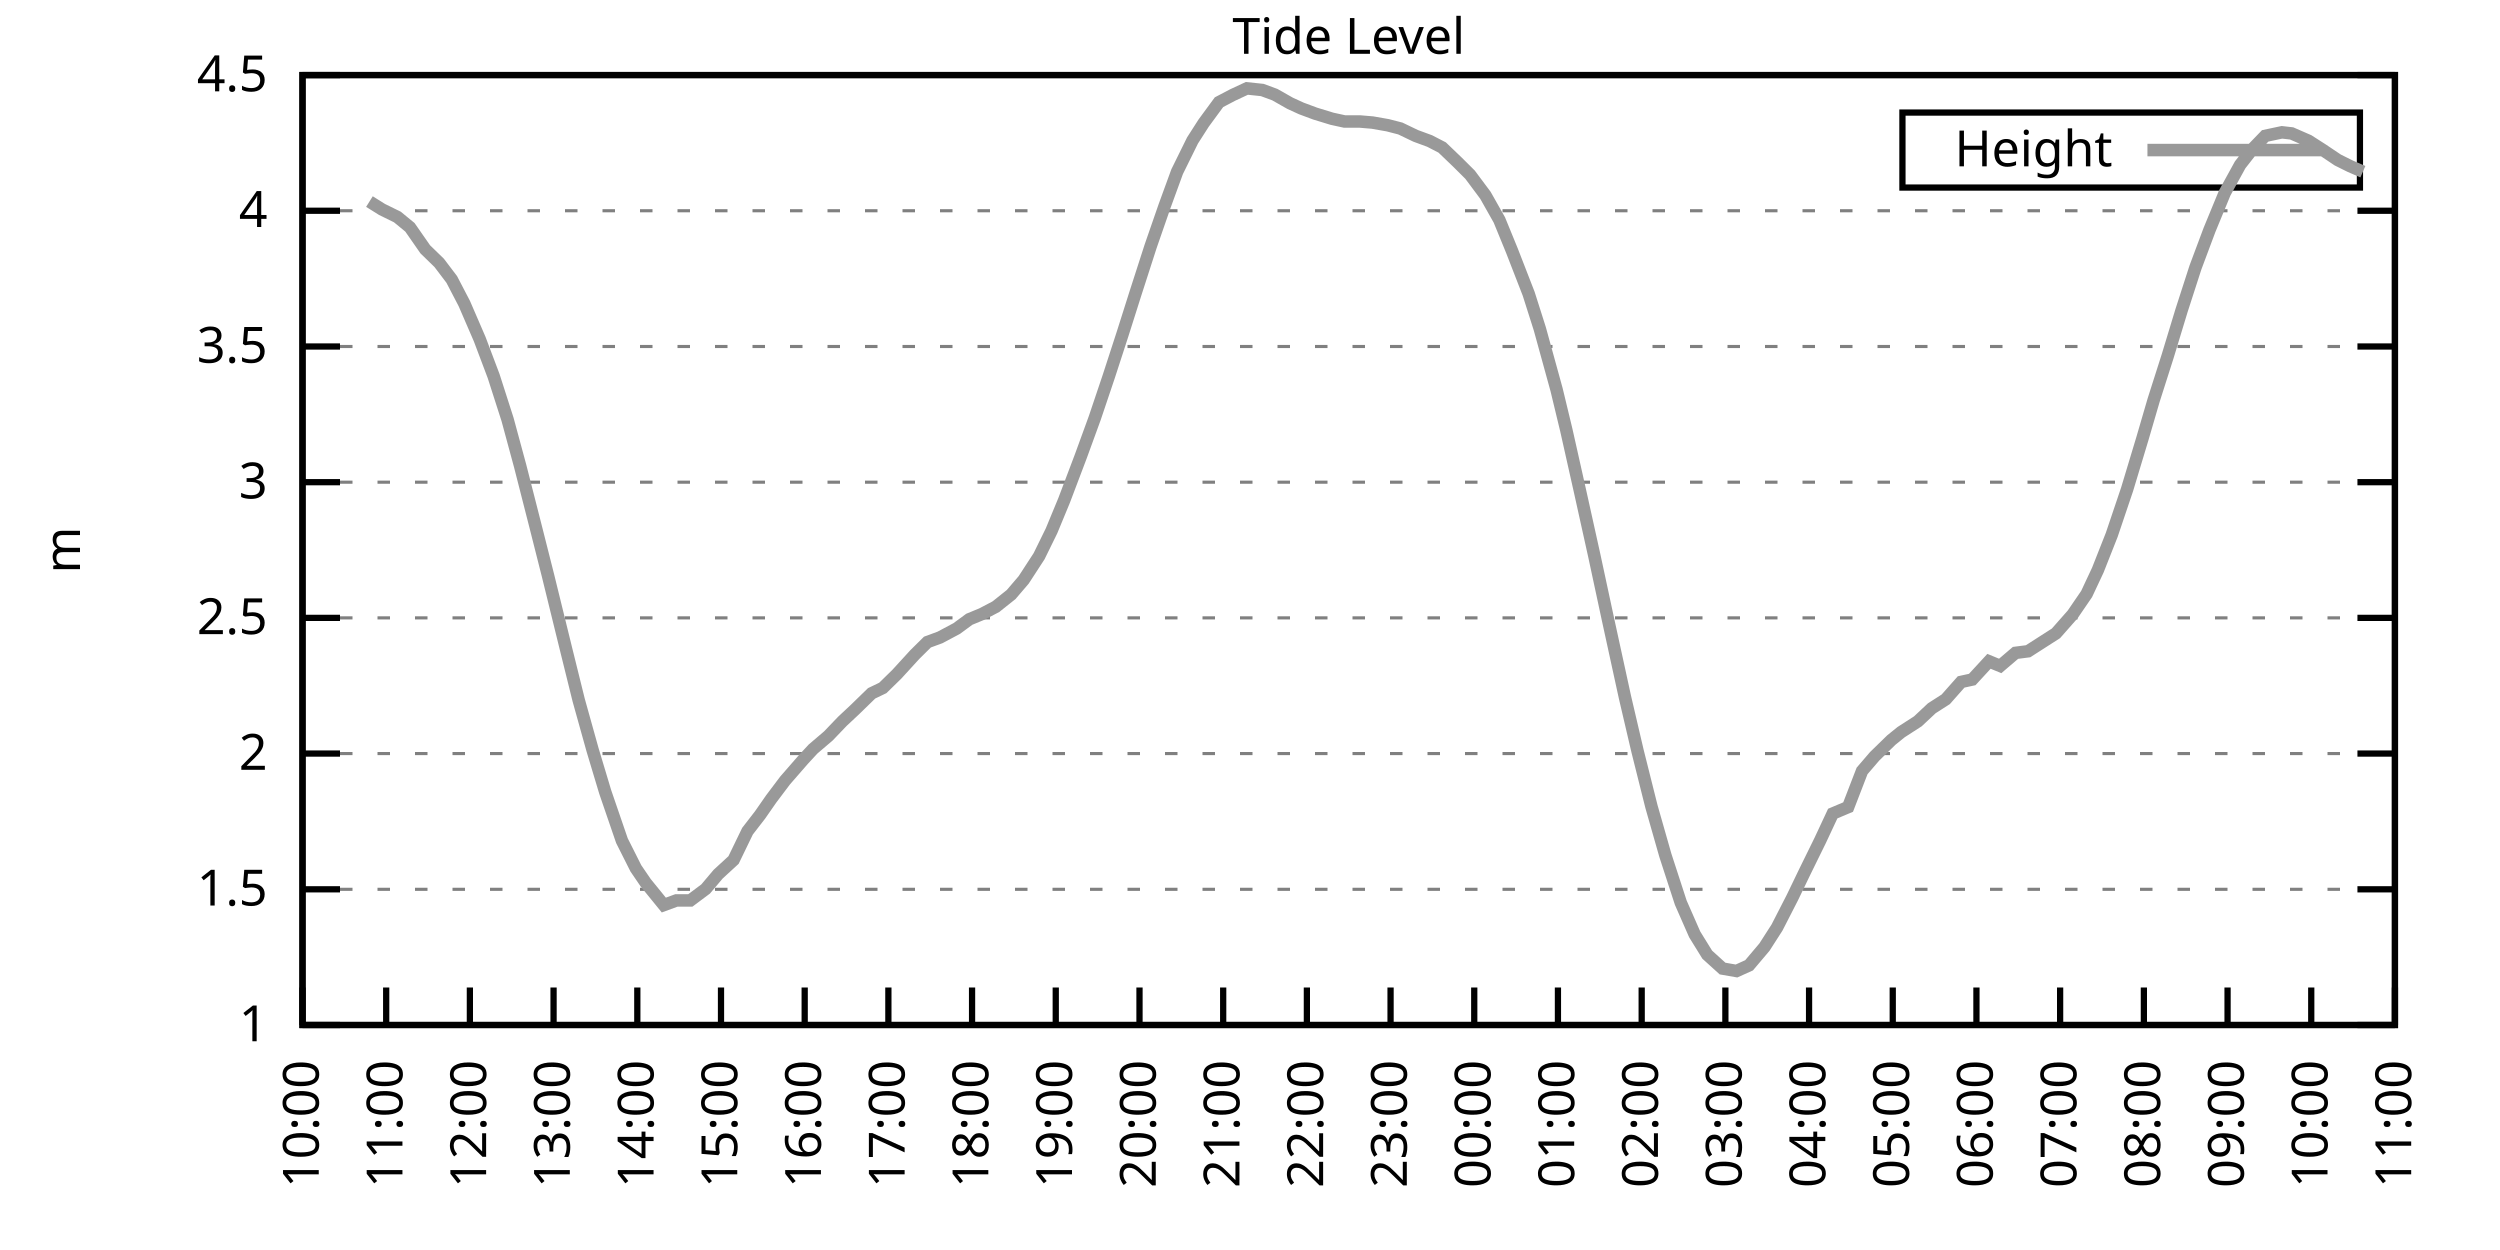
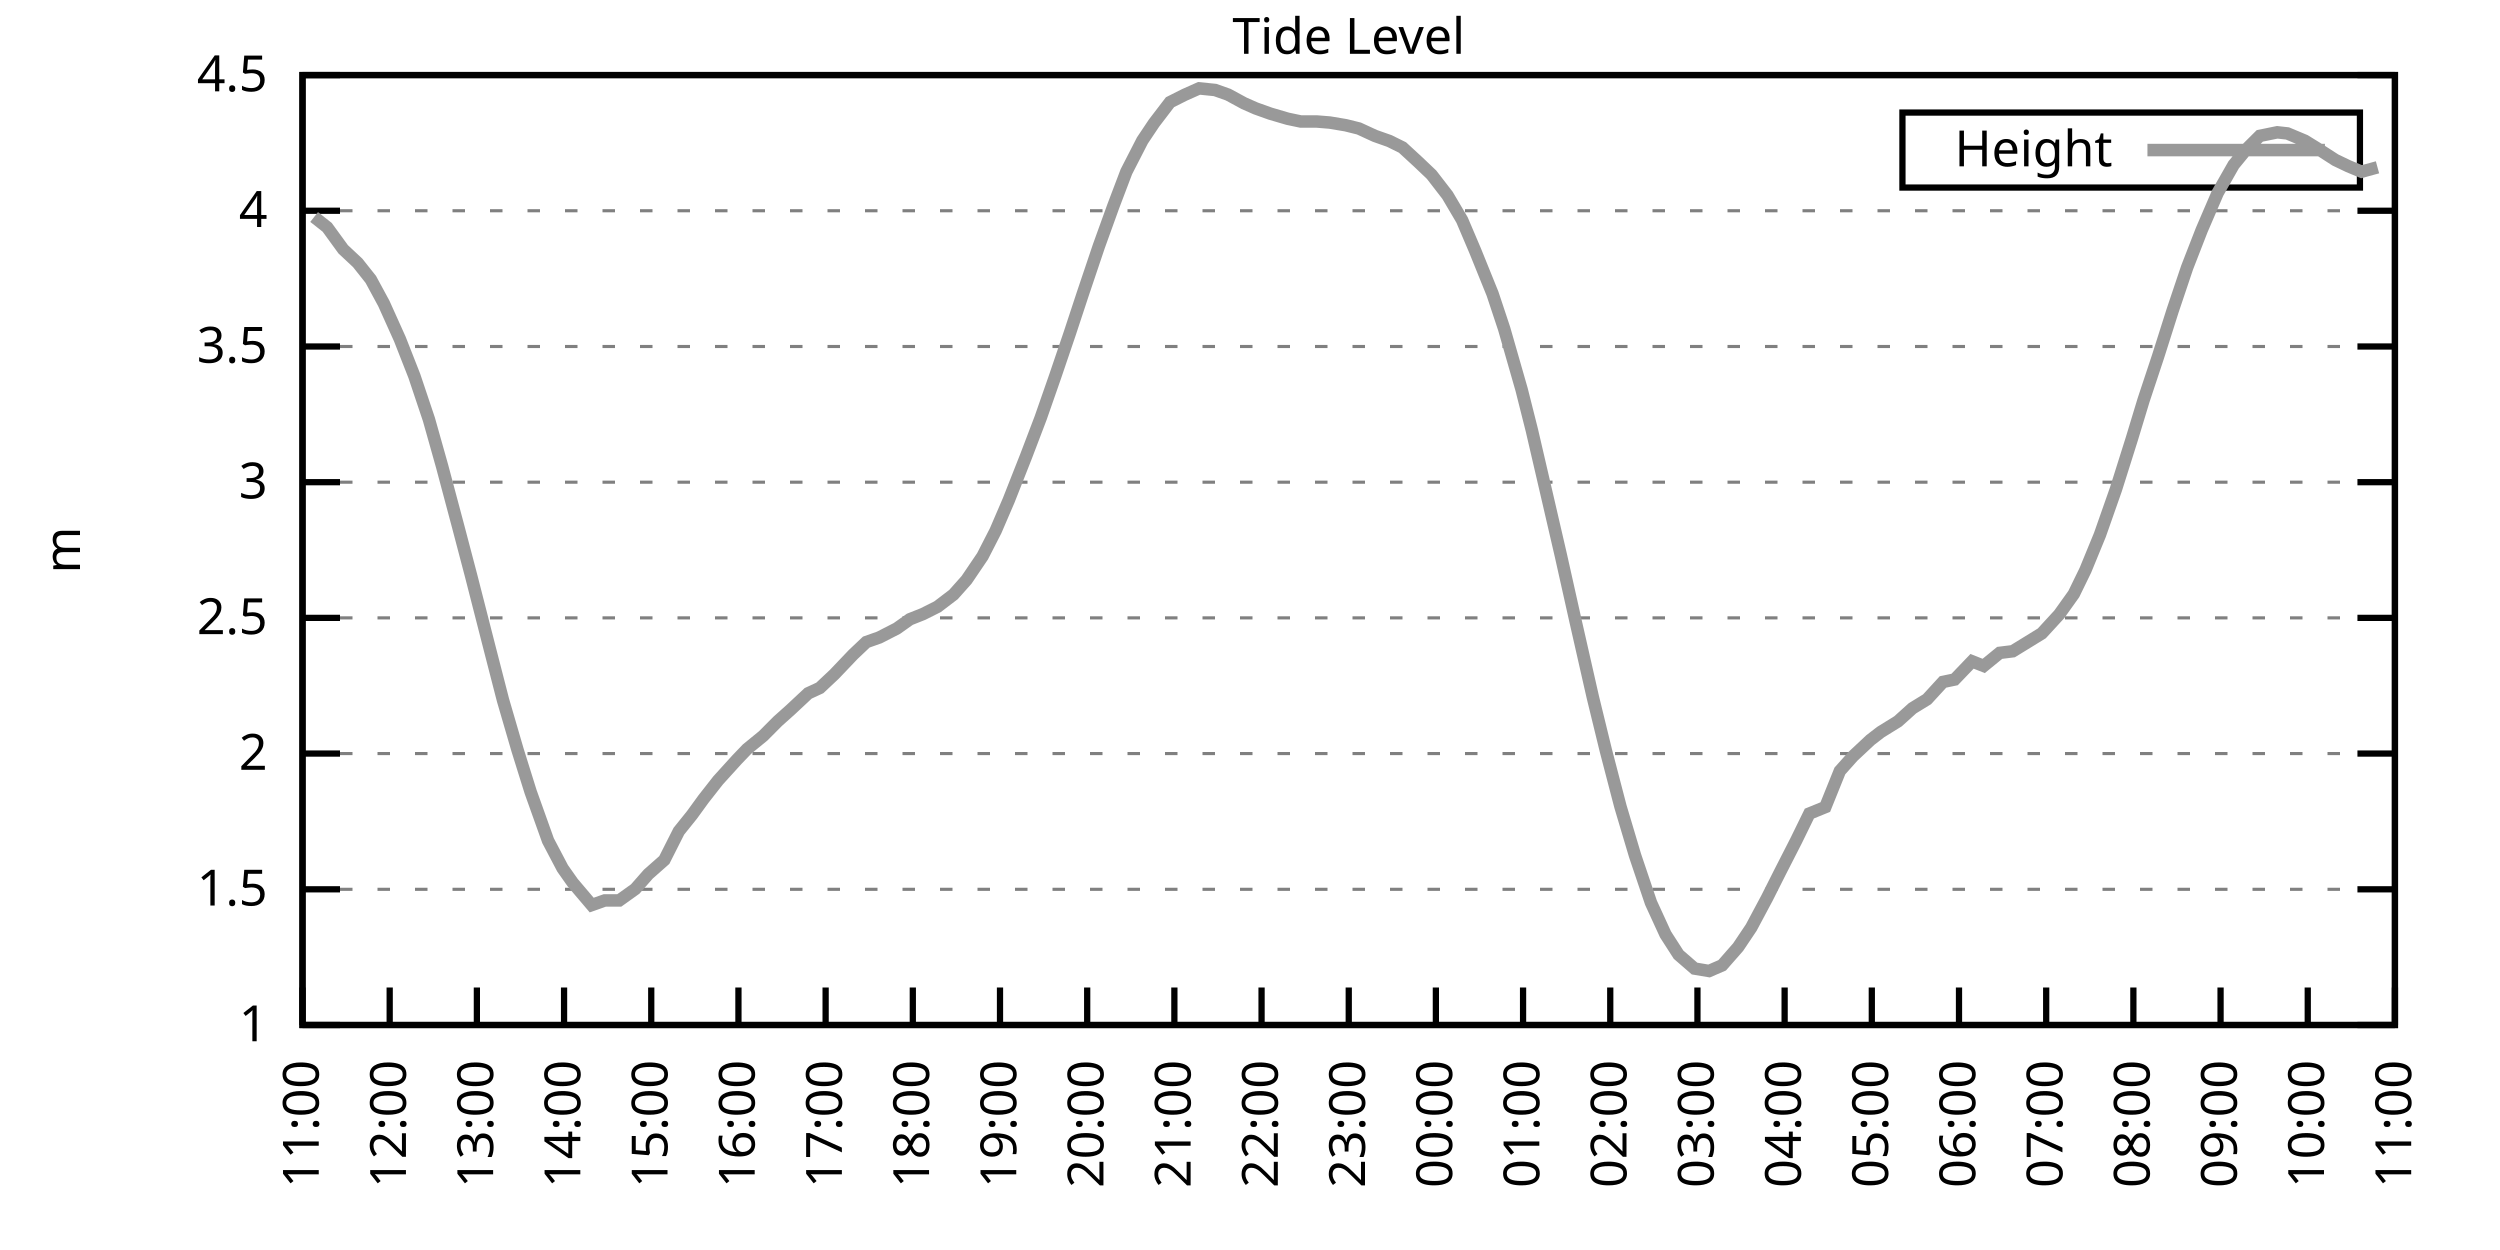
<svg xmlns="http://www.w3.org/2000/svg" xmlns:xlink="http://www.w3.org/1999/xlink" width="400" height="200" viewBox="0 0 400 200">
  <g id="gnuplot_canvas">
    <rect x="0" y="0" width="400" height="200" fill="none" />
    <defs>
      <circle id="gpDot" r="0.5" stroke-width="0.5" stroke="currentColor" />
      <path id="gpPt0" stroke-width="0.333" stroke="currentColor" d="M-1,0 h2 M0,-1 v2" />
      <path id="gpPt1" stroke-width="0.333" stroke="currentColor" d="M-1,-1 L1,1 M1,-1 L-1,1" />
      <path id="gpPt2" stroke-width="0.333" stroke="currentColor" d="M-1,0 L1,0 M0,-1 L0,1 M-1,-1 L1,1 M-1,1 L1,-1" />
      <rect id="gpPt3" stroke-width="0.333" stroke="currentColor" x="-1" y="-1" width="2" height="2" />
      <rect id="gpPt4" stroke-width="0.333" stroke="currentColor" fill="currentColor" x="-1" y="-1" width="2" height="2" />
      <circle id="gpPt5" stroke-width="0.333" stroke="currentColor" cx="0" cy="0" r="1" />
      <use xlink:href="#gpPt5" id="gpPt6" fill="currentColor" stroke="none" />
      <path id="gpPt7" stroke-width="0.333" stroke="currentColor" d="M0,-1.33 L-1.33,0.67 L1.33,0.67 z" />
      <use xlink:href="#gpPt7" id="gpPt8" fill="currentColor" stroke="none" />
      <use xlink:href="#gpPt7" id="gpPt9" stroke="currentColor" transform="rotate(180)" />
      <use xlink:href="#gpPt9" id="gpPt10" fill="currentColor" stroke="none" />
      <use xlink:href="#gpPt3" id="gpPt11" stroke="currentColor" transform="rotate(45)" />
      <use xlink:href="#gpPt11" id="gpPt12" fill="currentColor" stroke="none" />
      <path id="gpPt13" stroke-width="0.333" stroke="currentColor" d="M0,1.330 L1.265,0.411 L0.782,-1.067 L-0.782,-1.076 L-1.265,0.411 z" />
      <use xlink:href="#gpPt13" id="gpPt14" fill="currentColor" stroke="none" />
      <filter id="textbox" filterUnits="objectBoundingBox" x="0" y="0" height="1" width="1">
        <feFlood flood-color="white" flood-opacity="1" result="bgnd" />
        <feComposite in="SourceGraphic" in2="bgnd" operator="atop" />
      </filter>
      <filter id="greybox" filterUnits="objectBoundingBox" x="0" y="0" height="1" width="1">
        <feFlood flood-color="lightgrey" flood-opacity="1" result="grey" />
        <feComposite in="SourceGraphic" in2="grey" operator="atop" />
      </filter>
    </defs>
    <g fill="none" color="white" stroke="currentColor" stroke-width="1.00" stroke-linecap="butt" stroke-linejoin="miter">
</g>
    <g fill="none" color="black" stroke="currentColor" stroke-width="1.00" stroke-linecap="butt" stroke-linejoin="miter">
      <g stroke="none" shape-rendering="crispEdges">
        <polygon fill="rgb(255, 255, 255)" points="48.40,164.00 383.18,164.00 383.18,12.02 48.40,12.02 " />
      </g>
    </g>
    <g fill="none" color="black" stroke="currentColor" stroke-width="1.00" stroke-linecap="butt" stroke-linejoin="miter">
</g>
    <g fill="none" color="black" stroke="black" stroke-width="0.50" stroke-linecap="butt" stroke-linejoin="miter">
</g>
    <g fill="none" color="gray" stroke="currentColor" stroke-width="0.50" stroke-linecap="butt" stroke-linejoin="miter">
      <path stroke="gray" stroke-dasharray="2,4" class="gridline" d="M48.40,164.00 L383.19,164.00  " />
    </g>
    <g fill="none" color="gray" stroke="gray" stroke-width="1.00" stroke-linecap="butt" stroke-linejoin="miter">
</g>
    <g fill="none" color="black" stroke="currentColor" stroke-width="1.00" stroke-linecap="butt" stroke-linejoin="miter">
      <path stroke="black" d="M48.40,164.00 L54.40,164.00 M383.19,164.00 L377.19,164.00  " />
      <g transform="translate(42.80,166.60)" stroke="none" fill="black" font-family="Sans" font-size="8.00" text-anchor="end">
        <text>
          <tspan font-family="Sans"> 1</tspan>
        </text>
      </g>
    </g>
    <g fill="none" color="black" stroke="currentColor" stroke-width="1.00" stroke-linecap="butt" stroke-linejoin="miter">
</g>
    <g fill="none" color="black" stroke="black" stroke-width="0.50" stroke-linecap="butt" stroke-linejoin="miter">
</g>
    <g fill="none" color="gray" stroke="currentColor" stroke-width="0.50" stroke-linecap="butt" stroke-linejoin="miter">
      <path stroke="gray" stroke-dasharray="2,4" class="gridline" d="M48.40,142.29 L383.19,142.29  " />
    </g>
    <g fill="none" color="gray" stroke="gray" stroke-width="1.00" stroke-linecap="butt" stroke-linejoin="miter">
</g>
    <g fill="none" color="black" stroke="currentColor" stroke-width="1.00" stroke-linecap="butt" stroke-linejoin="miter">
      <path stroke="black" d="M48.40,142.29 L54.40,142.29 M383.19,142.29 L377.19,142.29  " />
      <g transform="translate(42.80,144.89)" stroke="none" fill="black" font-family="Sans" font-size="8.00" text-anchor="end">
        <text>
          <tspan font-family="Sans"> 1.5</tspan>
        </text>
      </g>
    </g>
    <g fill="none" color="black" stroke="currentColor" stroke-width="1.00" stroke-linecap="butt" stroke-linejoin="miter">
</g>
    <g fill="none" color="black" stroke="black" stroke-width="0.50" stroke-linecap="butt" stroke-linejoin="miter">
</g>
    <g fill="none" color="gray" stroke="currentColor" stroke-width="0.50" stroke-linecap="butt" stroke-linejoin="miter">
      <path stroke="gray" stroke-dasharray="2,4" class="gridline" d="M48.40,120.57 L383.19,120.57  " />
    </g>
    <g fill="none" color="gray" stroke="gray" stroke-width="1.00" stroke-linecap="butt" stroke-linejoin="miter">
</g>
    <g fill="none" color="black" stroke="currentColor" stroke-width="1.00" stroke-linecap="butt" stroke-linejoin="miter">
      <path stroke="black" d="M48.40,120.57 L54.40,120.57 M383.19,120.57 L377.19,120.57  " />
      <g transform="translate(42.80,123.17)" stroke="none" fill="black" font-family="Sans" font-size="8.00" text-anchor="end">
        <text>
          <tspan font-family="Sans"> 2</tspan>
        </text>
      </g>
    </g>
    <g fill="none" color="black" stroke="currentColor" stroke-width="1.00" stroke-linecap="butt" stroke-linejoin="miter">
</g>
    <g fill="none" color="black" stroke="black" stroke-width="0.50" stroke-linecap="butt" stroke-linejoin="miter">
</g>
    <g fill="none" color="gray" stroke="currentColor" stroke-width="0.50" stroke-linecap="butt" stroke-linejoin="miter">
      <path stroke="gray" stroke-dasharray="2,4" class="gridline" d="M48.40,98.86 L383.19,98.86  " />
    </g>
    <g fill="none" color="gray" stroke="gray" stroke-width="1.00" stroke-linecap="butt" stroke-linejoin="miter">
</g>
    <g fill="none" color="black" stroke="currentColor" stroke-width="1.00" stroke-linecap="butt" stroke-linejoin="miter">
      <path stroke="black" d="M48.40,98.86 L54.40,98.86 M383.19,98.86 L377.19,98.86  " />
      <g transform="translate(42.80,101.46)" stroke="none" fill="black" font-family="Sans" font-size="8.00" text-anchor="end">
        <text>
          <tspan font-family="Sans"> 2.5</tspan>
        </text>
      </g>
    </g>
    <g fill="none" color="black" stroke="currentColor" stroke-width="1.00" stroke-linecap="butt" stroke-linejoin="miter">
</g>
    <g fill="none" color="black" stroke="black" stroke-width="0.50" stroke-linecap="butt" stroke-linejoin="miter">
</g>
    <g fill="none" color="gray" stroke="currentColor" stroke-width="0.50" stroke-linecap="butt" stroke-linejoin="miter">
      <path stroke="gray" stroke-dasharray="2,4" class="gridline" d="M48.40,77.15 L383.19,77.15  " />
    </g>
    <g fill="none" color="gray" stroke="gray" stroke-width="1.00" stroke-linecap="butt" stroke-linejoin="miter">
</g>
    <g fill="none" color="black" stroke="currentColor" stroke-width="1.00" stroke-linecap="butt" stroke-linejoin="miter">
      <path stroke="black" d="M48.40,77.15 L54.40,77.15 M383.19,77.15 L377.19,77.15  " />
      <g transform="translate(42.80,79.75)" stroke="none" fill="black" font-family="Sans" font-size="8.00" text-anchor="end">
        <text>
          <tspan font-family="Sans"> 3</tspan>
        </text>
      </g>
    </g>
    <g fill="none" color="black" stroke="currentColor" stroke-width="1.00" stroke-linecap="butt" stroke-linejoin="miter">
</g>
    <g fill="none" color="black" stroke="black" stroke-width="0.50" stroke-linecap="butt" stroke-linejoin="miter">
</g>
    <g fill="none" color="gray" stroke="currentColor" stroke-width="0.50" stroke-linecap="butt" stroke-linejoin="miter">
      <path stroke="gray" stroke-dasharray="2,4" class="gridline" d="M48.40,55.44 L383.19,55.44  " />
    </g>
    <g fill="none" color="gray" stroke="gray" stroke-width="1.00" stroke-linecap="butt" stroke-linejoin="miter">
</g>
    <g fill="none" color="black" stroke="currentColor" stroke-width="1.00" stroke-linecap="butt" stroke-linejoin="miter">
      <path stroke="black" d="M48.40,55.44 L54.40,55.44 M383.19,55.44 L377.19,55.44  " />
      <g transform="translate(42.80,58.04)" stroke="none" fill="black" font-family="Sans" font-size="8.00" text-anchor="end">
        <text>
          <tspan font-family="Sans"> 3.5</tspan>
        </text>
      </g>
    </g>
    <g fill="none" color="black" stroke="currentColor" stroke-width="1.00" stroke-linecap="butt" stroke-linejoin="miter">
</g>
    <g fill="none" color="black" stroke="black" stroke-width="0.50" stroke-linecap="butt" stroke-linejoin="miter">
</g>
    <g fill="none" color="gray" stroke="currentColor" stroke-width="0.50" stroke-linecap="butt" stroke-linejoin="miter">
      <path stroke="gray" stroke-dasharray="2,4" class="gridline" d="M48.40,33.72 L383.19,33.72  " />
    </g>
    <g fill="none" color="gray" stroke="gray" stroke-width="1.00" stroke-linecap="butt" stroke-linejoin="miter">
</g>
    <g fill="none" color="black" stroke="currentColor" stroke-width="1.00" stroke-linecap="butt" stroke-linejoin="miter">
      <path stroke="black" d="M48.40,33.72 L54.40,33.72 M383.19,33.72 L377.19,33.72  " />
      <g transform="translate(42.80,36.32)" stroke="none" fill="black" font-family="Sans" font-size="8.00" text-anchor="end">
        <text>
          <tspan font-family="Sans"> 4</tspan>
        </text>
      </g>
    </g>
    <g fill="none" color="black" stroke="currentColor" stroke-width="1.00" stroke-linecap="butt" stroke-linejoin="miter">
</g>
    <g fill="none" color="black" stroke="black" stroke-width="0.50" stroke-linecap="butt" stroke-linejoin="miter">
</g>
    <g fill="none" color="gray" stroke="currentColor" stroke-width="0.50" stroke-linecap="butt" stroke-linejoin="miter">
      <path stroke="gray" stroke-dasharray="2,4" class="gridline" d="M48.40,12.01 L383.19,12.01  " />
    </g>
    <g fill="none" color="gray" stroke="gray" stroke-width="1.00" stroke-linecap="butt" stroke-linejoin="miter">
</g>
    <g fill="none" color="black" stroke="currentColor" stroke-width="1.00" stroke-linecap="butt" stroke-linejoin="miter">
      <path stroke="black" d="M48.40,12.01 L54.40,12.01 M383.19,12.01 L377.19,12.01  " />
      <g transform="translate(42.80,14.61)" stroke="none" fill="black" font-family="Sans" font-size="8.00" text-anchor="end">
        <text>
          <tspan font-family="Sans"> 4.5</tspan>
        </text>
      </g>
    </g>
    <g fill="none" color="black" stroke="currentColor" stroke-width="1.00" stroke-linecap="butt" stroke-linejoin="miter">
      <path stroke="black" d="M48.40,164.00 L48.40,158.00  " />
      <g transform="translate(51.00,169.60) rotate(270.00)" stroke="none" fill="black" font-family="Sans" font-size="8.00" text-anchor="end">
        <text>
-           <tspan font-family="Sans">10:00</tspan>
-         </text>
-       </g>
-     </g>
-     <g fill="none" color="black" stroke="currentColor" stroke-width="1.00" stroke-linecap="butt" stroke-linejoin="miter">
-       <path stroke="black" d="M61.79,164.00 L61.79,158.00  " />
-       <g transform="translate(64.39,169.60) rotate(270.00)" stroke="none" fill="black" font-family="Sans" font-size="8.00" text-anchor="end">
-         <text>
          <tspan font-family="Sans">11:00</tspan>
        </text>
      </g>
    </g>
    <g fill="none" color="black" stroke="currentColor" stroke-width="1.00" stroke-linecap="butt" stroke-linejoin="miter">
-       <path stroke="black" d="M75.18,164.00 L75.18,158.00  " />
-       <g transform="translate(77.78,169.60) rotate(270.00)" stroke="none" fill="black" font-family="Sans" font-size="8.00" text-anchor="end">
+       <path stroke="black" d="M62.35,164.00 L62.35,158.00  " />
+       <g transform="translate(64.95,169.60) rotate(270.00)" stroke="none" fill="black" font-family="Sans" font-size="8.00" text-anchor="end">
        <text>
          <tspan font-family="Sans">12:00</tspan>
        </text>
      </g>
    </g>
    <g fill="none" color="black" stroke="currentColor" stroke-width="1.00" stroke-linecap="butt" stroke-linejoin="miter">
-       <path stroke="black" d="M88.57,164.00 L88.57,158.00  " />
-       <g transform="translate(91.17,169.60) rotate(270.00)" stroke="none" fill="black" font-family="Sans" font-size="8.00" text-anchor="end">
+       <path stroke="black" d="M76.30,164.00 L76.30,158.00  " />
+       <g transform="translate(78.90,169.60) rotate(270.00)" stroke="none" fill="black" font-family="Sans" font-size="8.00" text-anchor="end">
        <text>
          <tspan font-family="Sans">13:00</tspan>
        </text>
      </g>
    </g>
    <g fill="none" color="black" stroke="currentColor" stroke-width="1.00" stroke-linecap="butt" stroke-linejoin="miter">
-       <path stroke="black" d="M101.97,164.00 L101.97,158.00  " />
-       <g transform="translate(104.57,169.60) rotate(270.00)" stroke="none" fill="black" font-family="Sans" font-size="8.00" text-anchor="end">
+       <path stroke="black" d="M90.25,164.00 L90.25,158.00  " />
+       <g transform="translate(92.85,169.60) rotate(270.00)" stroke="none" fill="black" font-family="Sans" font-size="8.00" text-anchor="end">
        <text>
          <tspan font-family="Sans">14:00</tspan>
        </text>
      </g>
    </g>
    <g fill="none" color="black" stroke="currentColor" stroke-width="1.00" stroke-linecap="butt" stroke-linejoin="miter">
-       <path stroke="black" d="M115.36,164.00 L115.36,158.00  " />
-       <g transform="translate(117.96,169.60) rotate(270.00)" stroke="none" fill="black" font-family="Sans" font-size="8.00" text-anchor="end">
+       <path stroke="black" d="M104.20,164.00 L104.20,158.00  " />
+       <g transform="translate(106.80,169.60) rotate(270.00)" stroke="none" fill="black" font-family="Sans" font-size="8.00" text-anchor="end">
        <text>
          <tspan font-family="Sans">15:00</tspan>
        </text>
      </g>
    </g>
    <g fill="none" color="black" stroke="currentColor" stroke-width="1.00" stroke-linecap="butt" stroke-linejoin="miter">
-       <path stroke="black" d="M128.75,164.00 L128.75,158.00  " />
-       <g transform="translate(131.35,169.60) rotate(270.00)" stroke="none" fill="black" font-family="Sans" font-size="8.00" text-anchor="end">
+       <path stroke="black" d="M118.15,164.00 L118.15,158.00  " />
+       <g transform="translate(120.75,169.60) rotate(270.00)" stroke="none" fill="black" font-family="Sans" font-size="8.00" text-anchor="end">
        <text>
          <tspan font-family="Sans">16:00</tspan>
        </text>
      </g>
    </g>
    <g fill="none" color="black" stroke="currentColor" stroke-width="1.00" stroke-linecap="butt" stroke-linejoin="miter">
-       <path stroke="black" d="M142.14,164.00 L142.14,158.00  " />
-       <g transform="translate(144.74,169.60) rotate(270.00)" stroke="none" fill="black" font-family="Sans" font-size="8.00" text-anchor="end">
+       <path stroke="black" d="M132.10,164.00 L132.10,158.00  " />
+       <g transform="translate(134.70,169.60) rotate(270.00)" stroke="none" fill="black" font-family="Sans" font-size="8.00" text-anchor="end">
        <text>
          <tspan font-family="Sans">17:00</tspan>
        </text>
      </g>
    </g>
    <g fill="none" color="black" stroke="currentColor" stroke-width="1.00" stroke-linecap="butt" stroke-linejoin="miter">
-       <path stroke="black" d="M155.53,164.00 L155.53,158.00  " />
-       <g transform="translate(158.13,169.60) rotate(270.00)" stroke="none" fill="black" font-family="Sans" font-size="8.00" text-anchor="end">
+       <path stroke="black" d="M146.05,164.00 L146.05,158.00  " />
+       <g transform="translate(148.65,169.60) rotate(270.00)" stroke="none" fill="black" font-family="Sans" font-size="8.00" text-anchor="end">
        <text>
          <tspan font-family="Sans">18:00</tspan>
        </text>
      </g>
    </g>
    <g fill="none" color="black" stroke="currentColor" stroke-width="1.00" stroke-linecap="butt" stroke-linejoin="miter">
-       <path stroke="black" d="M168.92,164.00 L168.92,158.00  " />
-       <g transform="translate(171.52,169.60) rotate(270.00)" stroke="none" fill="black" font-family="Sans" font-size="8.00" text-anchor="end">
+       <path stroke="black" d="M160.00,164.00 L160.00,158.00  " />
+       <g transform="translate(162.60,169.60) rotate(270.00)" stroke="none" fill="black" font-family="Sans" font-size="8.00" text-anchor="end">
        <text>
          <tspan font-family="Sans">19:00</tspan>
        </text>
      </g>
    </g>
    <g fill="none" color="black" stroke="currentColor" stroke-width="1.00" stroke-linecap="butt" stroke-linejoin="miter">
-       <path stroke="black" d="M182.32,164.00 L182.32,158.00  " />
-       <g transform="translate(184.92,169.60) rotate(270.00)" stroke="none" fill="black" font-family="Sans" font-size="8.00" text-anchor="end">
+       <path stroke="black" d="M173.95,164.00 L173.95,158.00  " />
+       <g transform="translate(176.55,169.60) rotate(270.00)" stroke="none" fill="black" font-family="Sans" font-size="8.00" text-anchor="end">
        <text>
          <tspan font-family="Sans">20:00</tspan>
        </text>
      </g>
    </g>
    <g fill="none" color="black" stroke="currentColor" stroke-width="1.00" stroke-linecap="butt" stroke-linejoin="miter">
-       <path stroke="black" d="M195.71,164.00 L195.71,158.00  " />
-       <g transform="translate(198.31,169.60) rotate(270.00)" stroke="none" fill="black" font-family="Sans" font-size="8.00" text-anchor="end">
+       <path stroke="black" d="M187.90,164.00 L187.90,158.00  " />
+       <g transform="translate(190.50,169.60) rotate(270.00)" stroke="none" fill="black" font-family="Sans" font-size="8.00" text-anchor="end">
        <text>
          <tspan font-family="Sans">21:00</tspan>
        </text>
      </g>
    </g>
    <g fill="none" color="black" stroke="currentColor" stroke-width="1.00" stroke-linecap="butt" stroke-linejoin="miter">
-       <path stroke="black" d="M209.10,164.00 L209.10,158.00  " />
-       <g transform="translate(211.70,169.60) rotate(270.00)" stroke="none" fill="black" font-family="Sans" font-size="8.00" text-anchor="end">
+       <path stroke="black" d="M201.85,164.00 L201.85,158.00  " />
+       <g transform="translate(204.45,169.60) rotate(270.00)" stroke="none" fill="black" font-family="Sans" font-size="8.00" text-anchor="end">
        <text>
          <tspan font-family="Sans">22:00</tspan>
        </text>
      </g>
    </g>
    <g fill="none" color="black" stroke="currentColor" stroke-width="1.00" stroke-linecap="butt" stroke-linejoin="miter">
-       <path stroke="black" d="M222.49,164.00 L222.49,158.00  " />
-       <g transform="translate(225.09,169.60) rotate(270.00)" stroke="none" fill="black" font-family="Sans" font-size="8.00" text-anchor="end">
+       <path stroke="black" d="M215.80,164.00 L215.80,158.00  " />
+       <g transform="translate(218.40,169.60) rotate(270.00)" stroke="none" fill="black" font-family="Sans" font-size="8.00" text-anchor="end">
        <text>
          <tspan font-family="Sans">23:00</tspan>
        </text>
      </g>
    </g>
    <g fill="none" color="black" stroke="currentColor" stroke-width="1.00" stroke-linecap="butt" stroke-linejoin="miter">
-       <path stroke="black" d="M235.88,164.00 L235.88,158.00  " />
-       <g transform="translate(238.48,169.60) rotate(270.00)" stroke="none" fill="black" font-family="Sans" font-size="8.00" text-anchor="end">
+       <path stroke="black" d="M229.74,164.00 L229.74,158.00  " />
+       <g transform="translate(232.34,169.60) rotate(270.00)" stroke="none" fill="black" font-family="Sans" font-size="8.00" text-anchor="end">
        <text>
          <tspan font-family="Sans">00:00</tspan>
        </text>
      </g>
    </g>
    <g fill="none" color="black" stroke="currentColor" stroke-width="1.00" stroke-linecap="butt" stroke-linejoin="miter">
-       <path stroke="black" d="M249.27,164.00 L249.27,158.00  " />
-       <g transform="translate(251.87,169.60) rotate(270.00)" stroke="none" fill="black" font-family="Sans" font-size="8.00" text-anchor="end">
+       <path stroke="black" d="M243.69,164.00 L243.69,158.00  " />
+       <g transform="translate(246.29,169.60) rotate(270.00)" stroke="none" fill="black" font-family="Sans" font-size="8.00" text-anchor="end">
        <text>
          <tspan font-family="Sans">01:00</tspan>
        </text>
      </g>
    </g>
    <g fill="none" color="black" stroke="currentColor" stroke-width="1.00" stroke-linecap="butt" stroke-linejoin="miter">
-       <path stroke="black" d="M262.67,164.00 L262.67,158.00  " />
-       <g transform="translate(265.27,169.60) rotate(270.00)" stroke="none" fill="black" font-family="Sans" font-size="8.00" text-anchor="end">
+       <path stroke="black" d="M257.64,164.00 L257.64,158.00  " />
+       <g transform="translate(260.24,169.60) rotate(270.00)" stroke="none" fill="black" font-family="Sans" font-size="8.00" text-anchor="end">
        <text>
          <tspan font-family="Sans">02:00</tspan>
        </text>
      </g>
    </g>
    <g fill="none" color="black" stroke="currentColor" stroke-width="1.00" stroke-linecap="butt" stroke-linejoin="miter">
-       <path stroke="black" d="M276.06,164.00 L276.06,158.00  " />
-       <g transform="translate(278.66,169.60) rotate(270.00)" stroke="none" fill="black" font-family="Sans" font-size="8.00" text-anchor="end">
+       <path stroke="black" d="M271.59,164.00 L271.59,158.00  " />
+       <g transform="translate(274.19,169.60) rotate(270.00)" stroke="none" fill="black" font-family="Sans" font-size="8.00" text-anchor="end">
        <text>
          <tspan font-family="Sans">03:00</tspan>
        </text>
      </g>
    </g>
    <g fill="none" color="black" stroke="currentColor" stroke-width="1.00" stroke-linecap="butt" stroke-linejoin="miter">
-       <path stroke="black" d="M289.45,164.00 L289.45,158.00  " />
-       <g transform="translate(292.05,169.60) rotate(270.00)" stroke="none" fill="black" font-family="Sans" font-size="8.00" text-anchor="end">
+       <path stroke="black" d="M285.54,164.00 L285.54,158.00  " />
+       <g transform="translate(288.14,169.60) rotate(270.00)" stroke="none" fill="black" font-family="Sans" font-size="8.00" text-anchor="end">
        <text>
          <tspan font-family="Sans">04:00</tspan>
        </text>
      </g>
    </g>
    <g fill="none" color="black" stroke="currentColor" stroke-width="1.00" stroke-linecap="butt" stroke-linejoin="miter">
-       <path stroke="black" d="M302.84,164.00 L302.84,158.00  " />
-       <g transform="translate(305.44,169.60) rotate(270.00)" stroke="none" fill="black" font-family="Sans" font-size="8.00" text-anchor="end">
+       <path stroke="black" d="M299.49,164.00 L299.49,158.00  " />
+       <g transform="translate(302.09,169.60) rotate(270.00)" stroke="none" fill="black" font-family="Sans" font-size="8.00" text-anchor="end">
        <text>
          <tspan font-family="Sans">05:00</tspan>
        </text>
      </g>
    </g>
    <g fill="none" color="black" stroke="currentColor" stroke-width="1.00" stroke-linecap="butt" stroke-linejoin="miter">
-       <path stroke="black" d="M316.23,164.00 L316.23,158.00  " />
-       <g transform="translate(318.83,169.60) rotate(270.00)" stroke="none" fill="black" font-family="Sans" font-size="8.00" text-anchor="end">
+       <path stroke="black" d="M313.44,164.00 L313.44,158.00  " />
+       <g transform="translate(316.04,169.60) rotate(270.00)" stroke="none" fill="black" font-family="Sans" font-size="8.00" text-anchor="end">
        <text>
          <tspan font-family="Sans">06:00</tspan>
        </text>
      </g>
    </g>
    <g fill="none" color="black" stroke="currentColor" stroke-width="1.00" stroke-linecap="butt" stroke-linejoin="miter">
-       <path stroke="black" d="M329.62,164.00 L329.62,158.00  " />
-       <g transform="translate(332.22,169.60) rotate(270.00)" stroke="none" fill="black" font-family="Sans" font-size="8.00" text-anchor="end">
+       <path stroke="black" d="M327.39,164.00 L327.39,158.00  " />
+       <g transform="translate(329.99,169.60) rotate(270.00)" stroke="none" fill="black" font-family="Sans" font-size="8.00" text-anchor="end">
        <text>
          <tspan font-family="Sans">07:00</tspan>
        </text>
      </g>
    </g>
    <g fill="none" color="black" stroke="currentColor" stroke-width="1.00" stroke-linecap="butt" stroke-linejoin="miter">
-       <path stroke="black" d="M343.02,164.00 L343.02,158.00  " />
-       <g transform="translate(345.62,169.60) rotate(270.00)" stroke="none" fill="black" font-family="Sans" font-size="8.00" text-anchor="end">
+       <path stroke="black" d="M341.34,164.00 L341.34,158.00  " />
+       <g transform="translate(343.94,169.60) rotate(270.00)" stroke="none" fill="black" font-family="Sans" font-size="8.00" text-anchor="end">
        <text>
          <tspan font-family="Sans">08:00</tspan>
        </text>
      </g>
    </g>
    <g fill="none" color="black" stroke="currentColor" stroke-width="1.00" stroke-linecap="butt" stroke-linejoin="miter">
-       <path stroke="black" d="M356.41,164.00 L356.41,158.00  " />
-       <g transform="translate(359.01,169.60) rotate(270.00)" stroke="none" fill="black" font-family="Sans" font-size="8.00" text-anchor="end">
+       <path stroke="black" d="M355.29,164.00 L355.29,158.00  " />
+       <g transform="translate(357.89,169.60) rotate(270.00)" stroke="none" fill="black" font-family="Sans" font-size="8.00" text-anchor="end">
        <text>
          <tspan font-family="Sans">09:00</tspan>
        </text>
      </g>
    </g>
    <g fill="none" color="black" stroke="currentColor" stroke-width="1.00" stroke-linecap="butt" stroke-linejoin="miter">
-       <path stroke="black" d="M369.80,164.00 L369.80,158.00  " />
-       <g transform="translate(372.40,169.60) rotate(270.00)" stroke="none" fill="black" font-family="Sans" font-size="8.00" text-anchor="end">
+       <path stroke="black" d="M369.24,164.00 L369.24,158.00  " />
+       <g transform="translate(371.84,169.60) rotate(270.00)" stroke="none" fill="black" font-family="Sans" font-size="8.00" text-anchor="end">
        <text>
          <tspan font-family="Sans">10:00</tspan>
        </text>
      </g>
    </g>
    <g fill="none" color="black" stroke="currentColor" stroke-width="1.00" stroke-linecap="butt" stroke-linejoin="miter">
      <path stroke="black" d="M383.19,164.00 L383.19,158.00  " />
      <g transform="translate(385.79,169.60) rotate(270.00)" stroke="none" fill="black" font-family="Sans" font-size="8.00" text-anchor="end">
        <text>
          <tspan font-family="Sans">11:00</tspan>
        </text>
      </g>
    </g>
    <g fill="none" color="black" stroke="currentColor" stroke-width="1.00" stroke-linecap="butt" stroke-linejoin="miter">
</g>
    <g fill="none" color="black" stroke="currentColor" stroke-width="1.00" stroke-linecap="butt" stroke-linejoin="miter">
      <path stroke="black" d="M48.40,12.01 L48.40,164.00 L383.19,164.00 L383.19,12.01 L48.40,12.01 Z  " />
    </g>
    <g fill="none" color="black" stroke="currentColor" stroke-width="1.00" stroke-linecap="butt" stroke-linejoin="miter">
</g>
    <g fill="none" color="black" stroke="currentColor" stroke-width="1.00" stroke-linecap="butt" stroke-linejoin="miter">
      <path stroke="black" d="M304.39,30.01 L304.39,18.01 L377.59,18.01 L377.59,30.01 L304.39,30.01 Z  " />
    </g>
    <g id="Tide_level_plot_1">
      <g fill="none" color="white" stroke="black" stroke-width="2.00" stroke-linecap="butt" stroke-linejoin="miter">
</g>
      <g fill="none" color="black" stroke="currentColor" stroke-width="2.00" stroke-linecap="butt" stroke-linejoin="miter">
        <g transform="translate(337.99,26.61)" stroke="none" fill="black" font-family="Sans" font-size="8.00" text-anchor="end">
          <text>
            <tspan font-family="Sans">Height</tspan>
          </text>
        </g>
      </g>
      <g fill="none" color="black" stroke="currentColor" stroke-width="2.00" stroke-linecap="butt" stroke-linejoin="miter">
-         <path stroke="rgb(153, 153, 153)" d="M343.59,24.01 L371.99,24.01 M59.11,32.25 L61.12,33.51 L63.58,34.72 L65.59,36.37 L68.04,39.89 L70.27,42.06   L72.28,44.71 L74.29,48.57 L76.75,54.26 L78.98,60.17 L81.21,67.12 L83.22,74.54 L85.67,84.14 L87.68,92.09   L90.58,103.90 L92.59,112.02 L94.82,120.01 L96.83,126.70 L99.51,134.51 L101.74,138.94 L103.31,141.24 L106.21,144.81   L108.22,144.07 L110.45,144.07 L112.90,142.24 L114.91,139.86 L117.37,137.60 L119.60,132.99 L121.61,130.39 L123.39,127.83   L125.62,124.87 L128.53,121.53 L130.09,119.84 L132.54,117.75 L134.78,115.41 L136.78,113.54 L139.46,110.93 L141.25,110.07   L143.48,107.89 L146.38,104.72 L148.39,102.73 L150.40,101.99 L153.08,100.56 L155.09,99.08 L157.10,98.25 L159.33,97.08   L161.78,95.13 L163.79,92.78 L166.25,89.00 L168.25,84.92 L170.26,80.06 L172.94,72.98 L175.17,66.86 L177.41,60.21   L179.64,53.35 L181.65,47.01 L184.10,39.41 L186.33,32.98 L188.34,27.47 L190.80,22.48 L192.58,19.70 L195.04,16.35   L197.27,15.18 L199.50,14.14 L201.96,14.40 L203.97,15.14 L206.42,16.53 L208.21,17.35 L210.44,18.18 L213.12,19.00   L215.13,19.44 L217.58,19.44 L219.59,19.61 L222.04,20.04 L224.05,20.56 L226.51,21.74 L228.74,22.56 L230.75,23.60   L233.20,25.95 L235.21,27.95 L237.67,31.25 L239.90,35.20 L241.91,40.11 L244.59,47.01 L246.37,52.61 L249.05,62.34   L250.61,68.81 L252.85,78.80 L255.08,88.87 L257.31,99.25 L259.99,111.54 L262.00,120.14 L264.23,129.04 L266.46,136.86   L268.92,144.42 L271.15,149.50 L273.16,152.75 L275.61,154.97 L277.84,155.36 L279.85,154.45 L282.31,151.54 L284.32,148.41   L286.77,143.63 L288.78,139.46 L291.23,134.47 L293.24,130.17 L295.70,129.13 L297.93,123.35 L299.94,121.01 L302.62,118.40   L304.18,117.14 L306.86,115.41 L309.09,113.32 L311.32,111.89 L313.78,109.11 L315.56,108.72 L318.24,105.81 L320.03,106.55   L322.48,104.46 L324.49,104.20 L326.72,102.77 L328.95,101.34 L331.63,98.30 L333.86,95.04 L335.65,91.22 L337.88,85.57   L340.34,78.28 L342.79,70.16 L344.58,64.03 L346.81,57.04 L349.04,49.70 L351.27,42.80 L353.51,36.81 L355.96,30.86   L358.42,26.38 L360.42,23.82 L362.43,21.74 L365.11,21.17 L366.67,21.35 L369.35,22.52 L371.58,23.95 L374.04,25.60   L376.05,26.60 L378.06,27.47  " />
+         <path stroke="rgb(153, 153, 153)" d="M343.59,24.01 L371.99,24.01 M50.26,34.72 L52.35,36.37 L54.91,39.89 L57.23,42.06 L59.33,44.71 L61.42,48.57   L63.98,54.26 L66.30,60.17 L68.63,67.12 L70.72,74.54 L73.28,84.14 L75.37,92.09 L78.39,103.90 L80.48,112.02   L82.81,120.01 L84.90,126.70 L87.69,134.51 L90.02,138.94 L91.64,141.24 L94.67,144.81 L96.76,144.07 L99.08,144.07   L101.64,142.24 L103.73,139.86 L106.29,137.60 L108.62,132.99 L110.71,130.39 L112.57,127.83 L114.89,124.87 L117.92,121.53   L119.54,119.84 L122.10,117.75 L124.43,115.41 L126.52,113.54 L129.31,110.93 L131.17,110.07 L133.49,107.89 L136.51,104.72   L138.61,102.73 L140.70,101.99 L143.49,100.56 L145.58,99.08 L147.67,98.25 L150.00,97.08 L152.56,95.13 L154.65,92.78   L157.21,89.00 L159.30,84.92 L161.39,80.06 L164.18,72.98 L166.51,66.86 L168.83,60.21 L171.16,53.35 L173.25,47.01   L175.81,39.41 L178.13,32.98 L180.22,27.47 L182.78,22.48 L184.64,19.70 L187.20,16.35 L189.52,15.18 L191.85,14.14   L194.41,14.40 L196.50,15.14 L199.06,16.53 L200.92,17.35 L203.24,18.18 L206.03,19.00 L208.12,19.44 L210.68,19.44   L212.77,19.61 L215.33,20.04 L217.42,20.56 L219.98,21.74 L222.30,22.56 L224.40,23.60 L226.95,25.95 L229.05,27.95   L231.60,31.25 L233.93,35.20 L236.02,40.11 L238.81,47.01 L240.67,52.61 L243.46,62.34 L245.09,68.81 L247.41,78.80   L249.74,88.87 L252.06,99.25 L254.85,111.54 L256.95,120.14 L259.27,129.04 L261.60,136.86 L264.15,144.42 L266.48,149.50   L268.57,152.75 L271.13,154.97 L273.45,155.36 L275.55,154.45 L278.10,151.54 L280.20,148.41 L282.75,143.63 L284.85,139.46   L287.40,134.47 L289.50,130.17 L292.05,129.13 L294.38,123.35 L296.47,121.01 L299.26,118.40 L300.89,117.14 L303.68,115.41   L306.00,113.32 L308.33,111.89 L310.88,109.11 L312.74,108.72 L315.53,105.81 L317.39,106.55 L319.95,104.46 L322.04,104.20   L324.37,102.77 L326.69,101.34 L329.48,98.30 L331.81,95.04 L333.67,91.22 L335.99,85.57 L338.55,78.28 L341.11,70.16   L342.97,64.03 L345.29,57.04 L347.62,49.70 L349.94,42.80 L352.27,36.81 L354.83,30.86 L357.38,26.38 L359.48,23.82   L361.57,21.74 L364.36,21.17 L365.99,21.35 L368.78,22.52 L371.10,23.95 L373.66,25.60 L375.75,26.60 L377.84,27.47   L380.40,26.77  " />
      </g>
    </g>
    <g fill="none" color="black" stroke="currentColor" stroke-width="2.00" stroke-linecap="butt" stroke-linejoin="miter">
</g>
    <g fill="none" color="black" stroke="black" stroke-width="1.00" stroke-linecap="butt" stroke-linejoin="miter">
</g>
    <g fill="none" color="black" stroke="currentColor" stroke-width="1.00" stroke-linecap="butt" stroke-linejoin="miter">
      <path stroke="black" d="M48.40,12.01 L48.40,164.00 L383.19,164.00 L383.19,12.01 L48.40,12.01 Z  " />
      <g transform="translate(12.80,88.01) rotate(270.00)" stroke="none" fill="black" font-family="Sans" font-size="8.00" text-anchor="middle">
        <text>
          <tspan font-family="Sans">m</tspan>
        </text>
      </g>
    </g>
    <g fill="none" color="black" stroke="currentColor" stroke-width="1.00" stroke-linecap="butt" stroke-linejoin="miter">
</g>
    <g fill="none" color="black" stroke="currentColor" stroke-width="1.00" stroke-linecap="butt" stroke-linejoin="miter">
      <g transform="translate(215.79,8.61)" stroke="none" fill="black" font-family="Sans" font-size="8.00" text-anchor="middle">
        <text>
          <tspan font-family="Sans">Tide Level</tspan>
        </text>
      </g>
    </g>
    <g fill="none" color="black" stroke="currentColor" stroke-width="1.00" stroke-linecap="butt" stroke-linejoin="miter">
</g>
  </g>
</svg>
